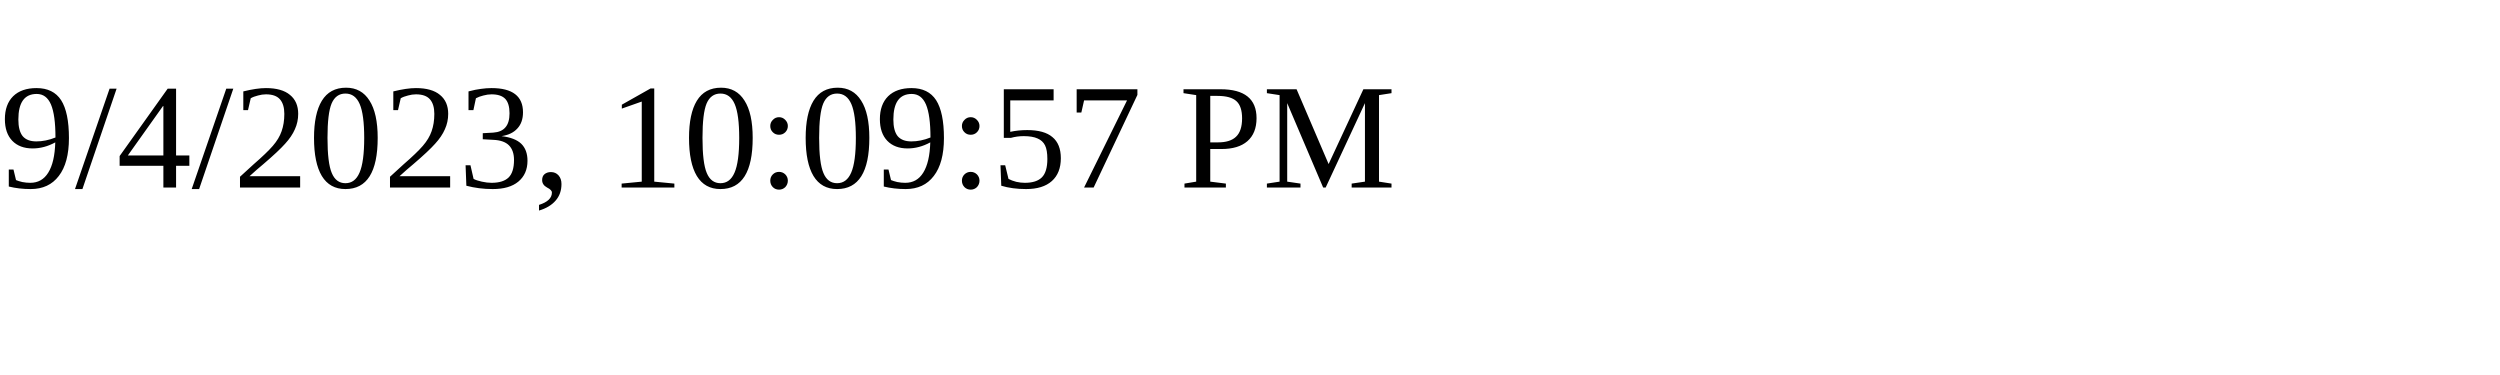
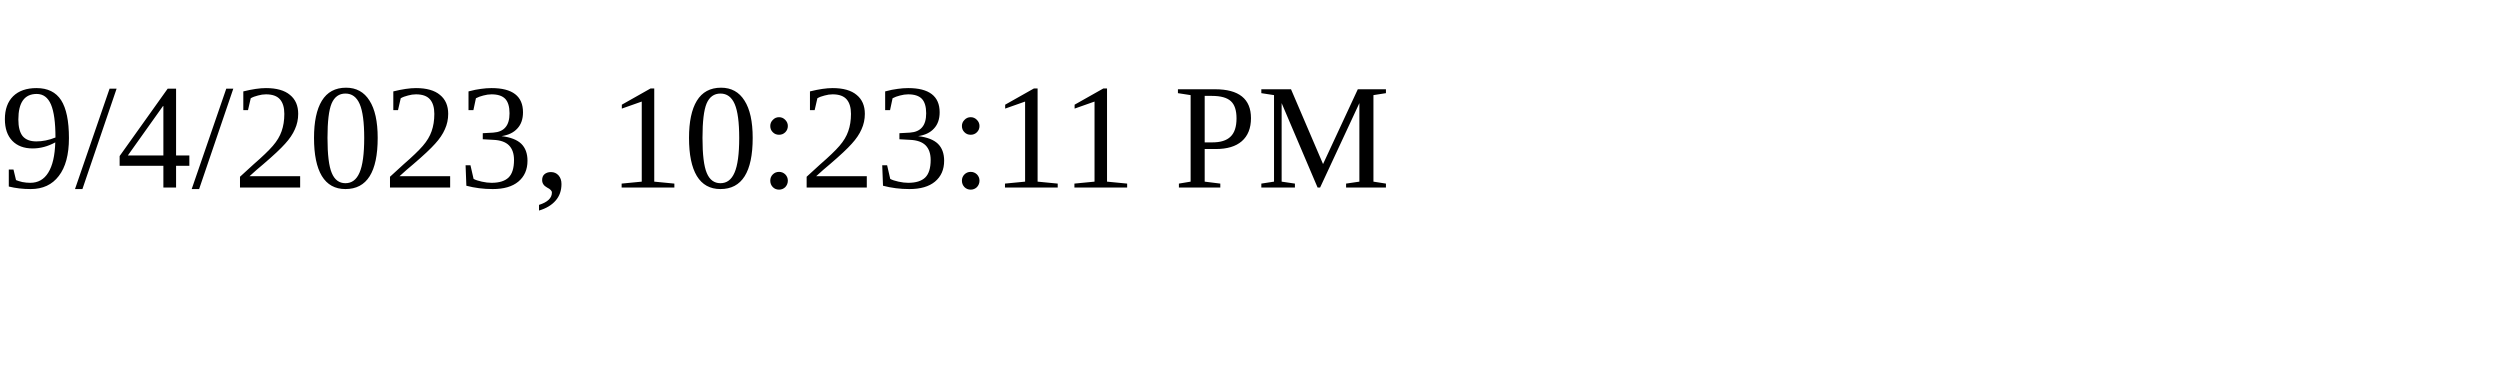
<svg xmlns="http://www.w3.org/2000/svg" height="30" width="200">
-   <text x="0" y="15">9/4/2023, 10:09:57 PM</text>
+   <text x="0" y="15">9/4/2023, 10:23:11 PM</text>
</svg>
